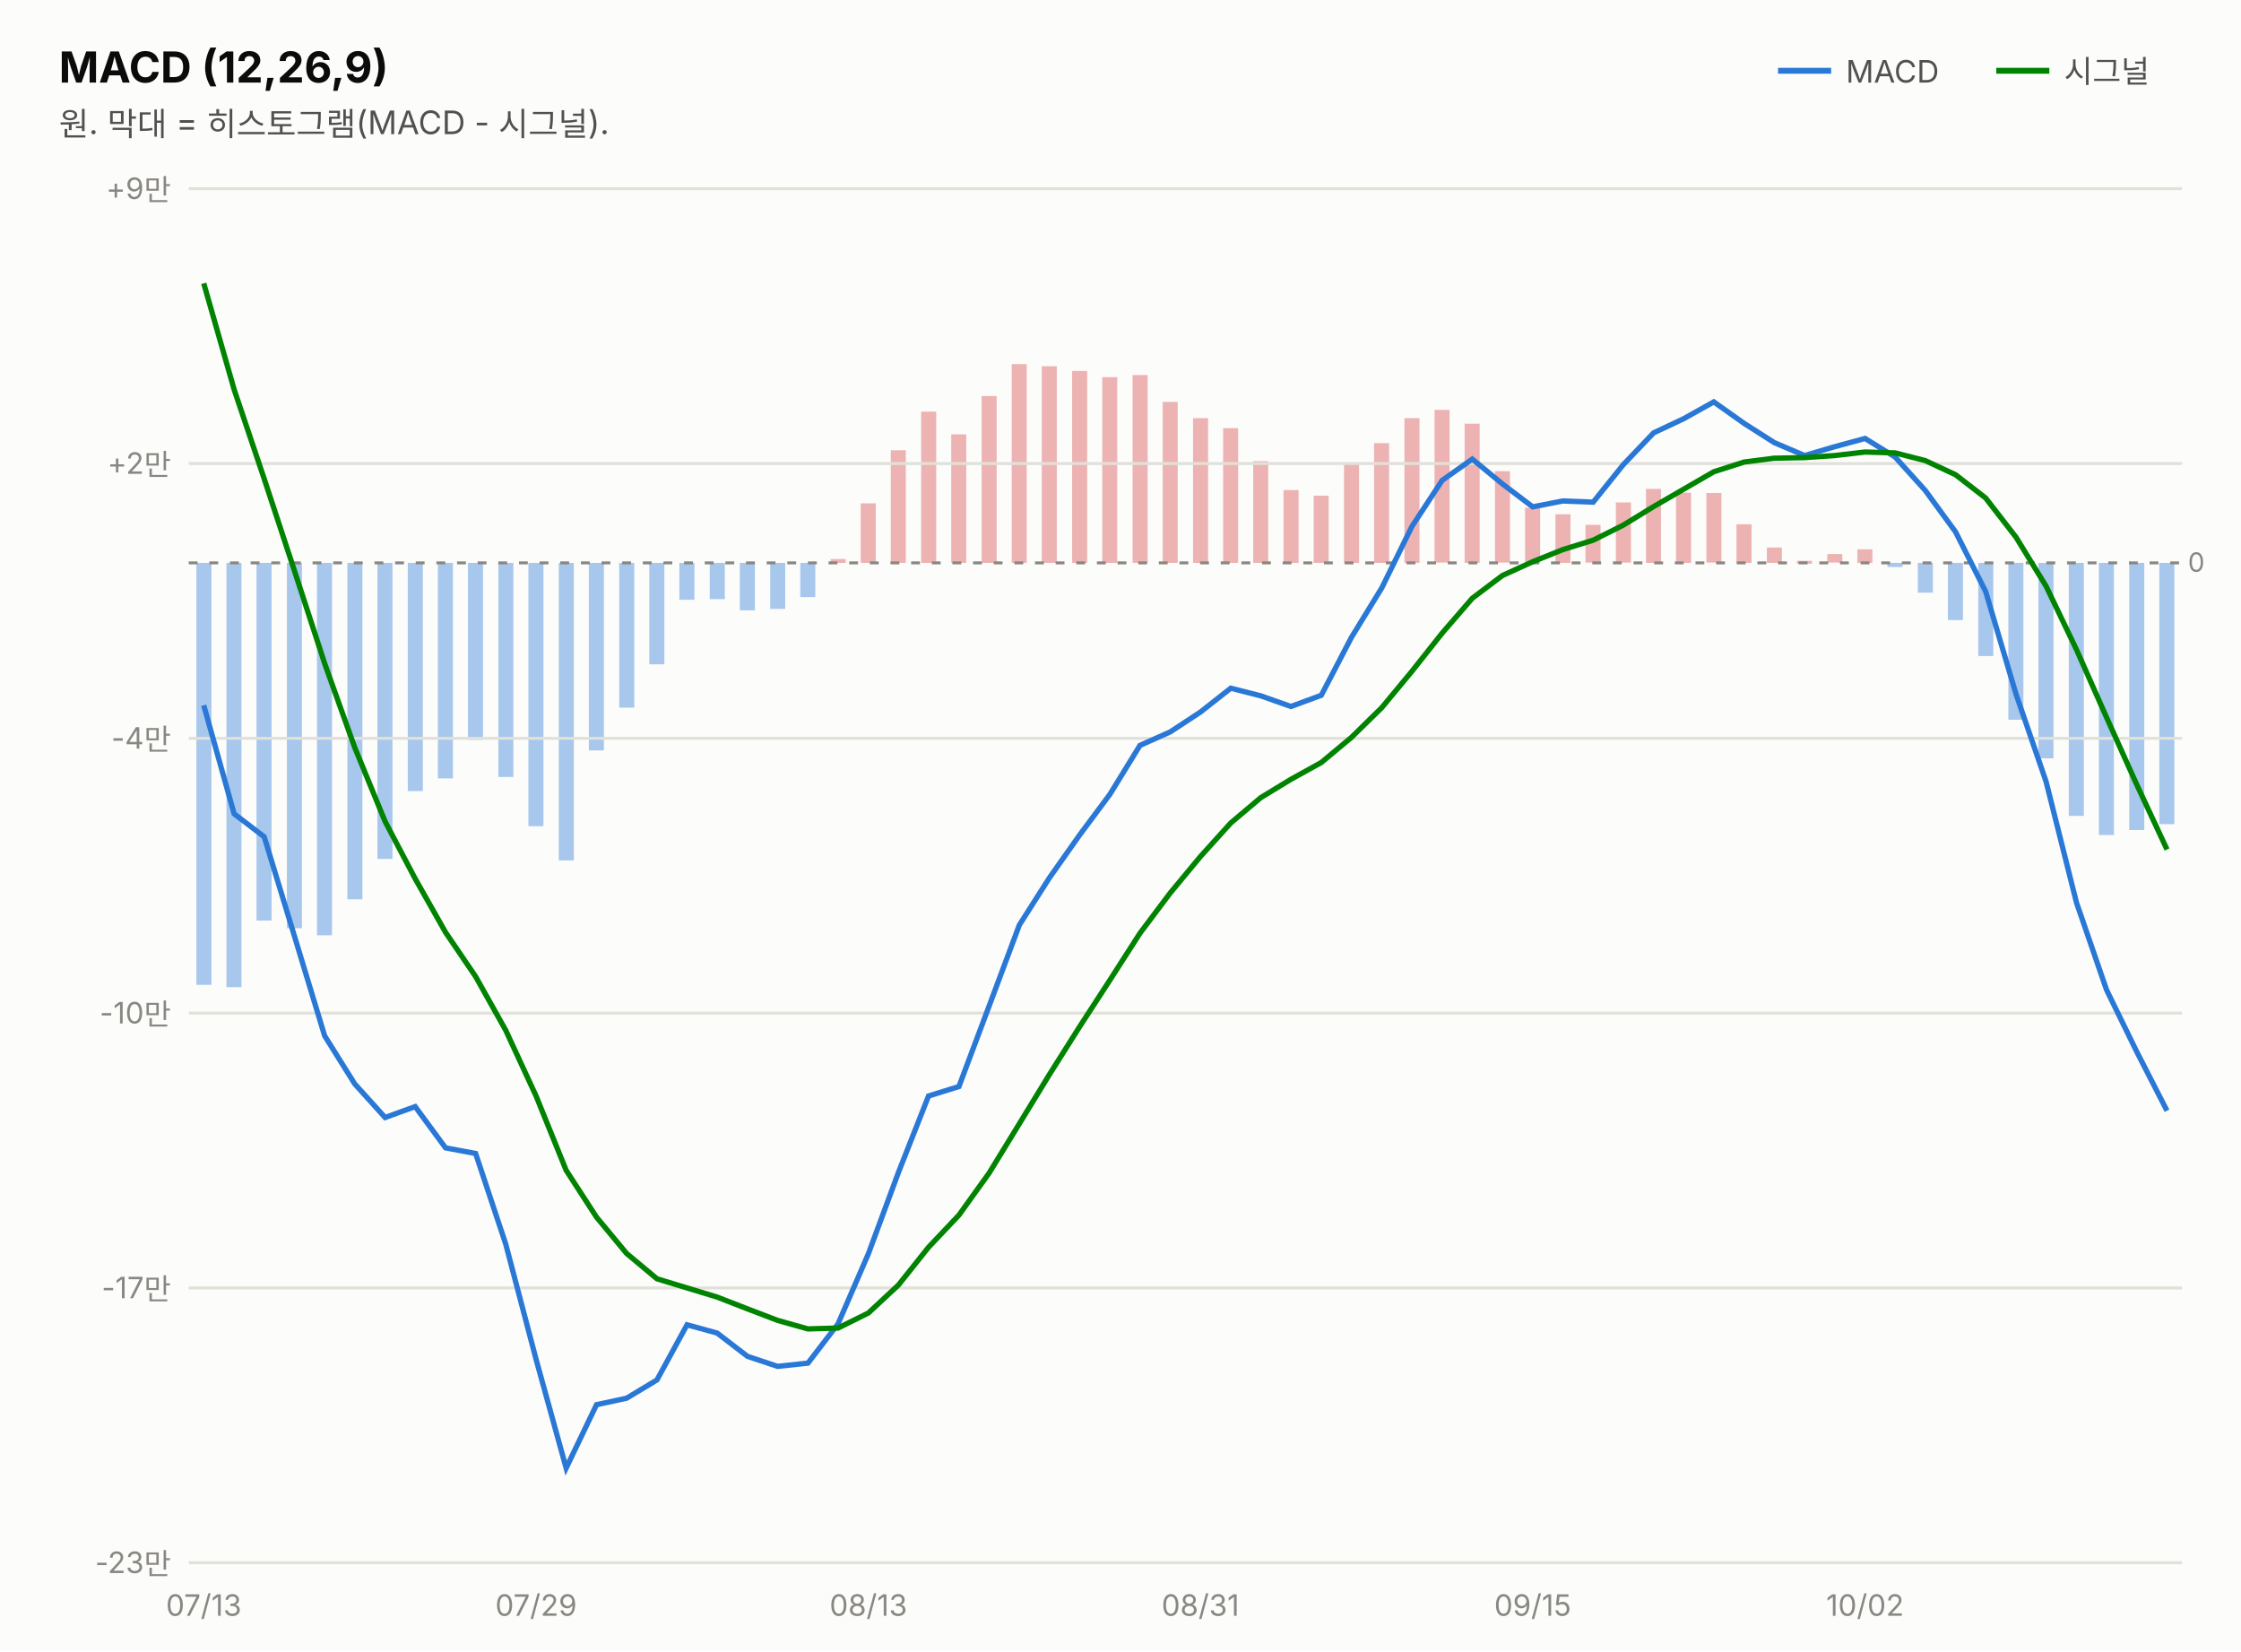
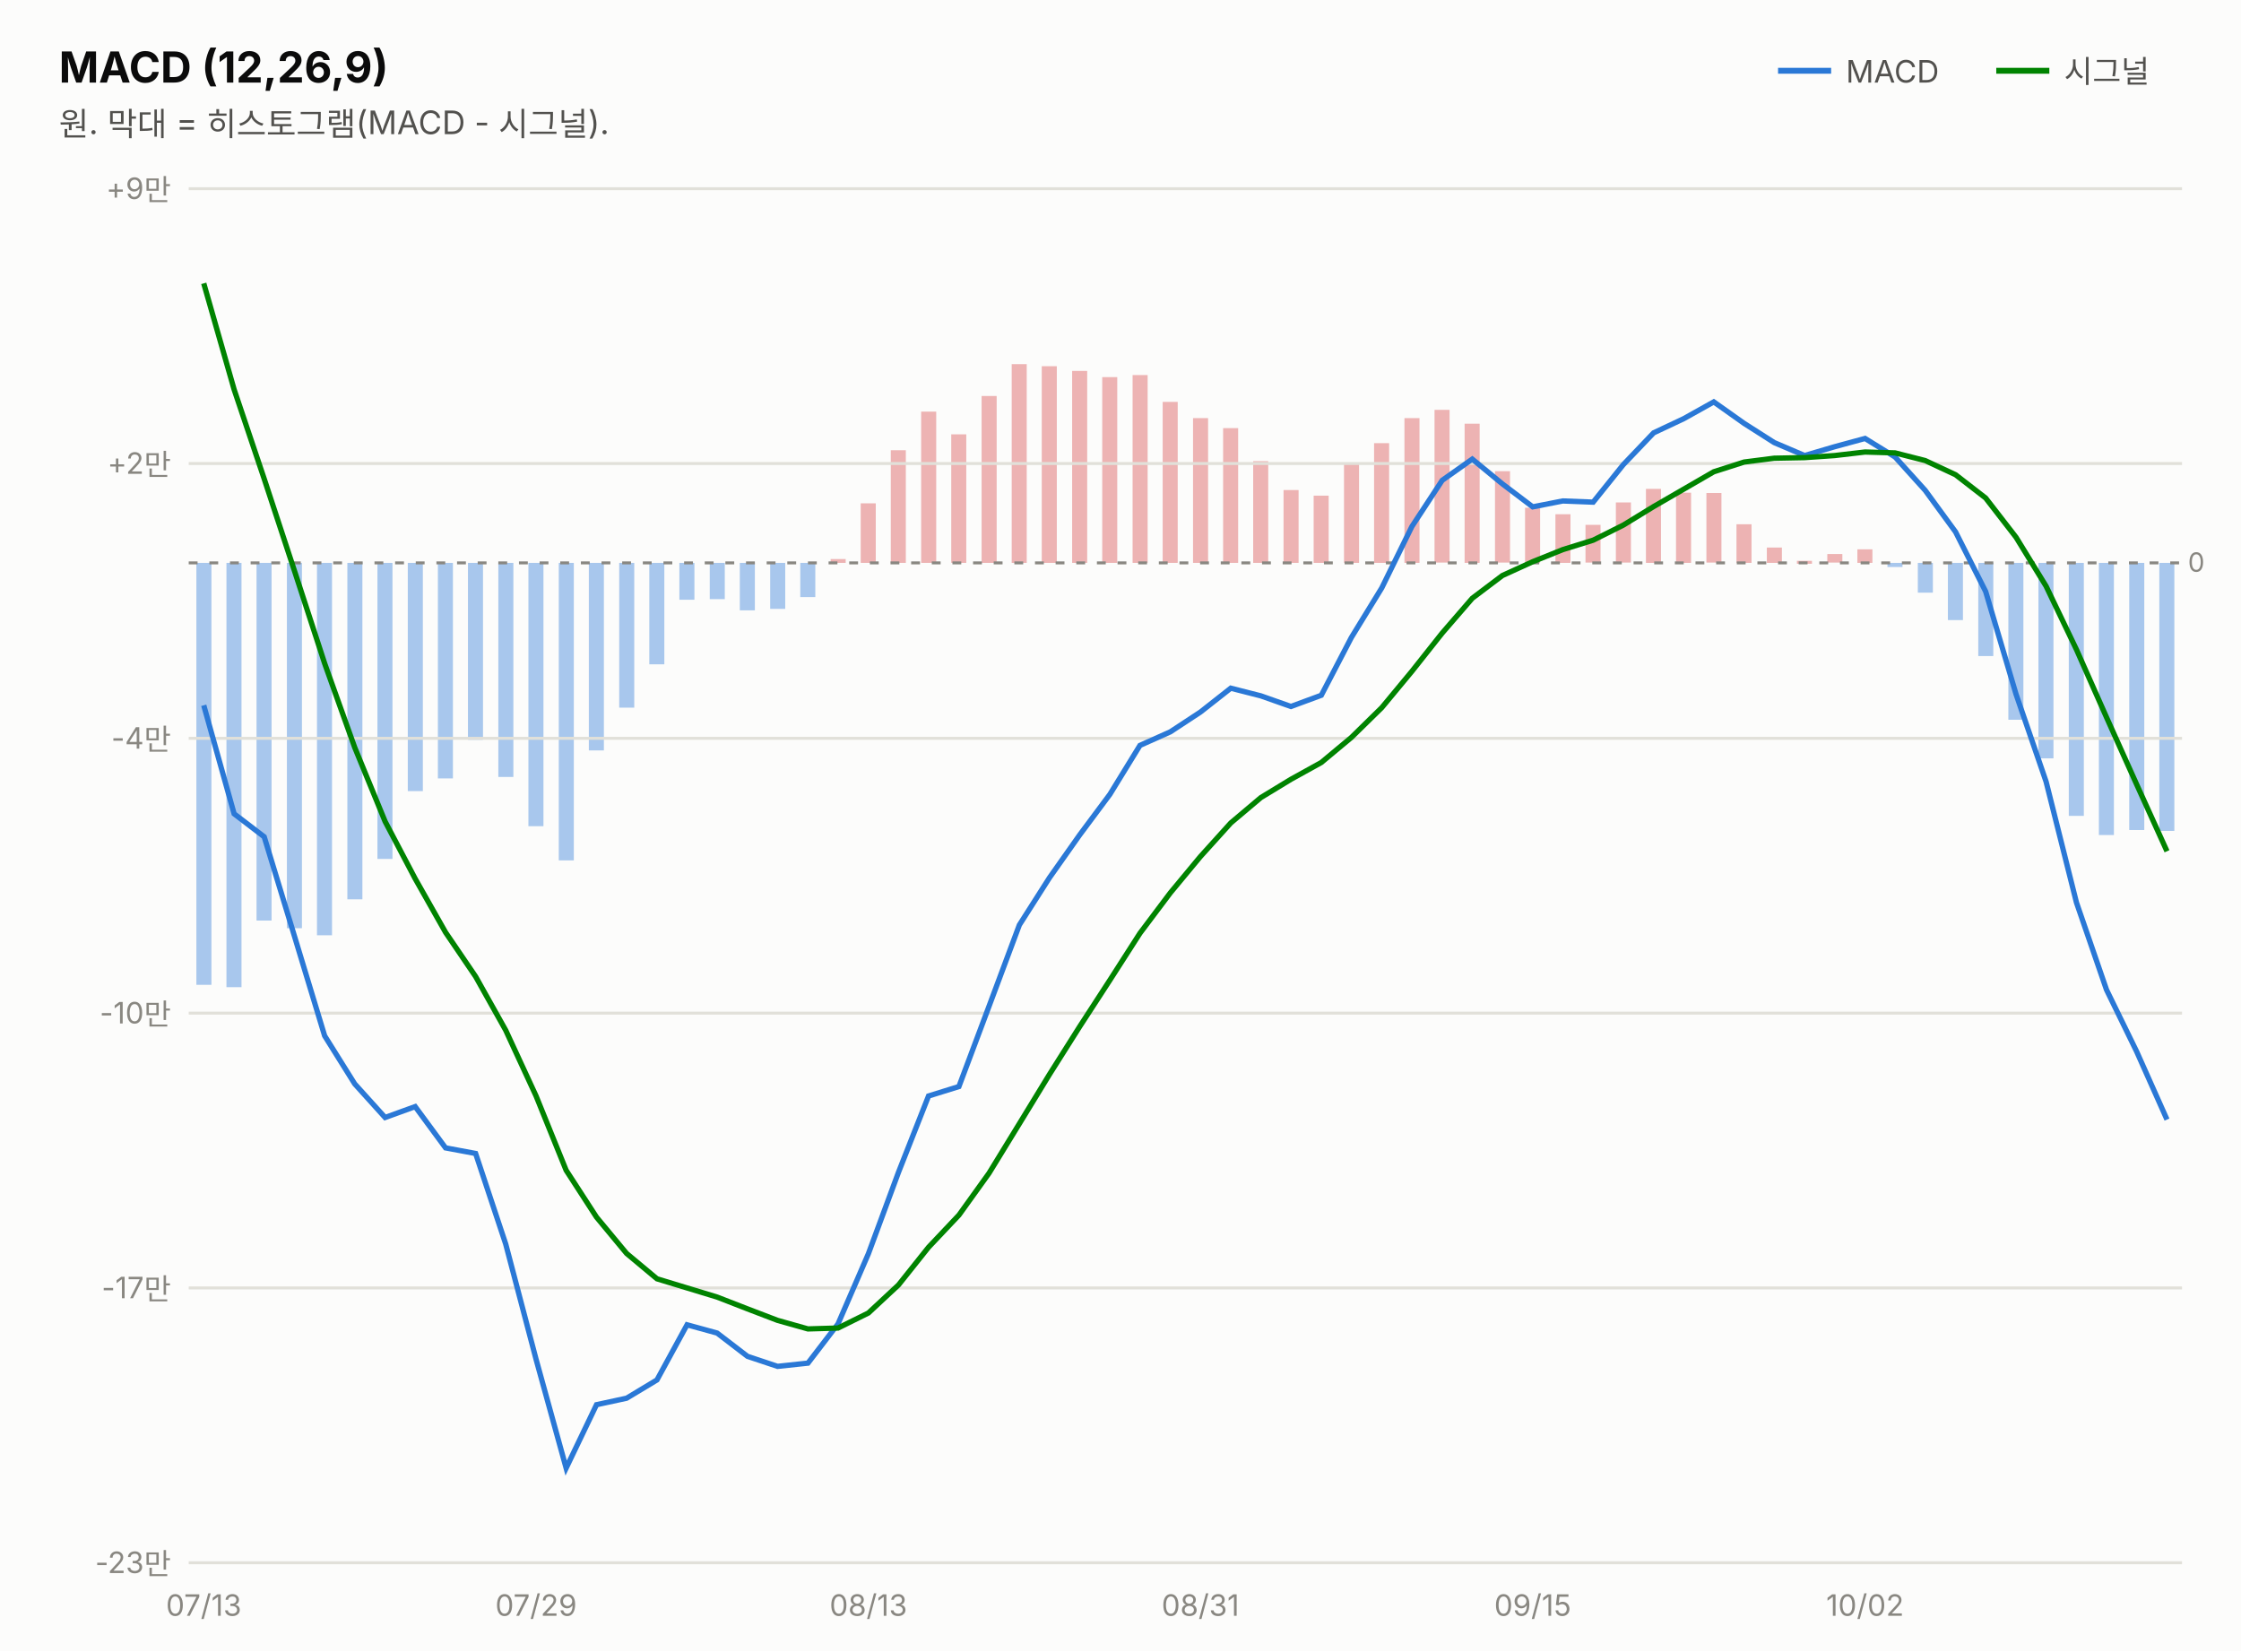
<svg xmlns="http://www.w3.org/2000/svg" width="760" height="560" viewBox="0 0 760 560" font-family="system-ui,-apple-system,&quot;Segoe UI&quot;,&quot;Malgun Gothic&quot;,&quot;Apple SD Gothic Neo&quot;,sans-serif">
  <rect width="760" height="560" fill="#fcfcfb" />
  <text x="20" y="28" font-size="14.5" font-weight="700" fill="#0b0b0b">MACD (12,26,9)</text>
  <text x="20" y="46" font-size="11" fill="#52514e">원. 막대 = 히스토그램(MACD - 시그널).</text>
  <line x1="603" y1="24" x2="621" y2="24" stroke="#2a78d6" stroke-width="2" />
  <text x="626" y="28" font-size="10.5" fill="#52514e">MACD</text>
-   <rect x="732.3" y="190.9" width="5.1" height="88.6" fill="#2a78d6" opacity="0.4" />
+   <rect x="732.3" y="190.9" width="5.1" height="90.9" fill="#2a78d6" opacity="0.4" />
  <rect x="722.1" y="190.9" width="5.1" height="90.6" fill="#2a78d6" opacity="0.4" />
  <rect x="711.8" y="190.9" width="5.1" height="92.3" fill="#2a78d6" opacity="0.4" />
  <rect x="701.6" y="190.9" width="5.1" height="85.8" fill="#2a78d6" opacity="0.4" />
  <rect x="691.3" y="190.9" width="5.1" height="66.3" fill="#2a78d6" opacity="0.4" />
  <rect x="681.1" y="190.9" width="5.1" height="53.2" fill="#2a78d6" opacity="0.4" />
  <rect x="670.9" y="190.9" width="5.1" height="31.6" fill="#2a78d6" opacity="0.4" />
  <rect x="660.6" y="190.9" width="5.1" height="19.4" fill="#2a78d6" opacity="0.4" />
  <rect x="650.4" y="190.9" width="5.1" height="10.1" fill="#2a78d6" opacity="0.4" />
  <rect x="640.1" y="190.9" width="5.1" height="1.4" fill="#2a78d6" opacity="0.4" />
  <rect x="629.9" y="186.3" width="5.1" height="4.6" fill="#d64545" opacity="0.4" />
  <rect x="619.7" y="187.9" width="5.1" height="2.9" fill="#d64545" opacity="0.4" />
  <rect x="609.4" y="190.2" width="5.1" height="1.0" fill="#d64545" opacity="0.4" />
  <rect x="599.2" y="185.7" width="5.1" height="5.2" fill="#d64545" opacity="0.4" />
  <rect x="588.9" y="177.8" width="5.1" height="13.1" fill="#d64545" opacity="0.4" />
  <rect x="578.7" y="167.2" width="5.1" height="23.6" fill="#d64545" opacity="0.4" />
  <rect x="568.4" y="167.1" width="5.1" height="23.8" fill="#d64545" opacity="0.4" />
  <rect x="558.2" y="165.8" width="5.1" height="25.1" fill="#d64545" opacity="0.4" />
  <rect x="548.0" y="170.4" width="5.1" height="20.4" fill="#d64545" opacity="0.4" />
  <rect x="537.7" y="178.0" width="5.1" height="12.8" fill="#d64545" opacity="0.4" />
  <rect x="527.5" y="174.4" width="5.1" height="16.5" fill="#d64545" opacity="0.4" />
  <rect x="517.2" y="172.2" width="5.1" height="18.7" fill="#d64545" opacity="0.4" />
  <rect x="507.0" y="159.8" width="5.1" height="31.0" fill="#d64545" opacity="0.4" />
  <rect x="496.7" y="143.7" width="5.1" height="47.2" fill="#d64545" opacity="0.4" />
  <rect x="486.5" y="139.0" width="5.1" height="51.8" fill="#d64545" opacity="0.4" />
  <rect x="476.3" y="141.8" width="5.1" height="49.1" fill="#d64545" opacity="0.4" />
  <rect x="466.0" y="150.3" width="5.1" height="40.6" fill="#d64545" opacity="0.4" />
  <rect x="455.8" y="157.0" width="5.1" height="33.9" fill="#d64545" opacity="0.4" />
  <rect x="445.5" y="168.1" width="5.1" height="22.8" fill="#d64545" opacity="0.4" />
  <rect x="435.3" y="166.2" width="5.1" height="24.7" fill="#d64545" opacity="0.4" />
  <rect x="425.0" y="156.4" width="5.1" height="34.5" fill="#d64545" opacity="0.4" />
  <rect x="414.8" y="145.2" width="5.1" height="45.7" fill="#d64545" opacity="0.4" />
  <rect x="404.6" y="141.8" width="5.1" height="49.1" fill="#d64545" opacity="0.4" />
  <rect x="394.3" y="136.3" width="5.1" height="54.6" fill="#d64545" opacity="0.4" />
  <rect x="384.1" y="127.2" width="5.1" height="63.7" fill="#d64545" opacity="0.4" />
  <rect x="373.8" y="127.9" width="5.1" height="63.0" fill="#d64545" opacity="0.4" />
  <rect x="363.6" y="125.8" width="5.1" height="65.1" fill="#d64545" opacity="0.4" />
  <rect x="353.3" y="124.2" width="5.1" height="66.7" fill="#d64545" opacity="0.4" />
  <rect x="343.1" y="123.5" width="5.1" height="67.4" fill="#d64545" opacity="0.4" />
  <rect x="332.9" y="134.3" width="5.1" height="56.6" fill="#d64545" opacity="0.4" />
  <rect x="322.6" y="147.3" width="5.1" height="43.6" fill="#d64545" opacity="0.4" />
  <rect x="312.4" y="139.6" width="5.1" height="51.3" fill="#d64545" opacity="0.4" />
  <rect x="302.1" y="152.7" width="5.1" height="38.2" fill="#d64545" opacity="0.4" />
  <rect x="291.9" y="170.7" width="5.1" height="20.2" fill="#d64545" opacity="0.4" />
  <rect x="281.7" y="189.6" width="5.1" height="1.3" fill="#d64545" opacity="0.4" />
  <rect x="271.4" y="190.9" width="5.1" height="11.6" fill="#2a78d6" opacity="0.4" />
  <rect x="261.2" y="190.9" width="5.1" height="15.6" fill="#2a78d6" opacity="0.4" />
  <rect x="250.9" y="190.9" width="5.1" height="16.1" fill="#2a78d6" opacity="0.4" />
  <rect x="240.7" y="190.9" width="5.1" height="12.3" fill="#2a78d6" opacity="0.4" />
  <rect x="230.4" y="190.9" width="5.1" height="12.5" fill="#2a78d6" opacity="0.4" />
  <rect x="220.2" y="190.9" width="5.1" height="34.4" fill="#2a78d6" opacity="0.4" />
  <rect x="210.0" y="190.9" width="5.1" height="49.1" fill="#2a78d6" opacity="0.4" />
  <rect x="199.7" y="190.9" width="5.1" height="63.6" fill="#2a78d6" opacity="0.4" />
  <rect x="189.5" y="190.9" width="5.1" height="100.9" fill="#2a78d6" opacity="0.4" />
  <rect x="179.2" y="190.9" width="5.1" height="89.3" fill="#2a78d6" opacity="0.4" />
  <rect x="169.0" y="190.9" width="5.1" height="72.6" fill="#2a78d6" opacity="0.4" />
  <rect x="158.7" y="190.9" width="5.1" height="60.0" fill="#2a78d6" opacity="0.4" />
  <rect x="148.5" y="190.9" width="5.1" height="73.1" fill="#2a78d6" opacity="0.4" />
  <rect x="138.3" y="190.9" width="5.1" height="77.4" fill="#2a78d6" opacity="0.4" />
  <rect x="128.0" y="190.9" width="5.1" height="100.4" fill="#2a78d6" opacity="0.4" />
  <rect x="117.8" y="190.9" width="5.1" height="114.1" fill="#2a78d6" opacity="0.4" />
  <rect x="107.5" y="190.9" width="5.1" height="126.3" fill="#2a78d6" opacity="0.4" />
  <rect x="97.3" y="190.9" width="5.1" height="123.9" fill="#2a78d6" opacity="0.4" />
  <rect x="87.0" y="190.9" width="5.1" height="121.3" fill="#2a78d6" opacity="0.4" />
  <rect x="76.8" y="190.9" width="5.1" height="143.9" fill="#2a78d6" opacity="0.4" />
  <rect x="66.6" y="190.9" width="5.1" height="143.1" fill="#2a78d6" opacity="0.4" />
  <line x1="677" y1="24" x2="695" y2="24" stroke="#008300" stroke-width="2" />
  <text x="700" y="28" font-size="10.5" fill="#52514e">시그널</text>
  <line x1="64" y1="530.0" x2="740" y2="530.0" stroke="#e1e0d9" stroke-width="1" />
  <text x="58" y="533.5" font-size="10" fill="#898781" text-anchor="end" style="font-variant-numeric:tabular-nums">-23만</text>
  <line x1="64" y1="436.8" x2="740" y2="436.8" stroke="#e1e0d9" stroke-width="1" />
  <text x="58" y="440.3" font-size="10" fill="#898781" text-anchor="end" style="font-variant-numeric:tabular-nums">-17만</text>
  <line x1="64" y1="343.6" x2="740" y2="343.6" stroke="#e1e0d9" stroke-width="1" />
  <text x="58" y="347.1" font-size="10" fill="#898781" text-anchor="end" style="font-variant-numeric:tabular-nums">-10만</text>
  <line x1="64" y1="250.4" x2="740" y2="250.4" stroke="#e1e0d9" stroke-width="1" />
  <text x="58" y="253.9" font-size="10" fill="#898781" text-anchor="end" style="font-variant-numeric:tabular-nums">-4만</text>
  <line x1="64" y1="157.2" x2="740" y2="157.2" stroke="#e1e0d9" stroke-width="1" />
  <text x="58" y="160.7" font-size="10" fill="#898781" text-anchor="end" style="font-variant-numeric:tabular-nums">+2만</text>
  <line x1="64" y1="64.0" x2="740" y2="64.0" stroke="#e1e0d9" stroke-width="1" />
  <text x="58" y="67.5" font-size="10" fill="#898781" text-anchor="end" style="font-variant-numeric:tabular-nums">+9만</text>
  <line x1="64" y1="190.9" x2="740" y2="190.9" stroke="#898781" stroke-width="1" stroke-dasharray="3 4" />
  <text x="742" y="193.9" font-size="9" fill="#898781">0</text>
-   <path d="M69.1,239.2 L79.4,276.0 L89.6,283.8 L99.8,317.3 L110.1,351.3 L120.3,367.6 L130.6,379.0 L140.8,375.3 L151.1,389.3 L161.3,391.2 L171.5,421.9 L181.8,461.0 L192.0,497.9 L202.3,476.4 L212.5,474.2 L222.8,468.0 L233.0,449.3 L243.2,452.1 L253.5,460.0 L263.7,463.4 L274.0,462.3 L284.2,449.0 L294.5,425.2 L304.7,397.6 L314.9,371.7 L325.2,368.5 L335.4,341.3 L345.7,313.7 L355.9,297.7 L366.2,283.1 L376.4,269.4 L386.6,252.8 L396.9,248.2 L407.1,241.5 L417.4,233.4 L427.6,236.0 L437.8,239.6 L448.1,235.8 L458.3,216.2 L468.6,199.4 L478.8,178.6 L489.1,162.9 L499.3,155.7 L509.5,164.1 L519.8,171.9 L530.0,169.9 L540.3,170.3 L550.5,157.6 L560.8,146.8 L571.0,142.0 L581.2,136.3 L591.5,143.6 L601.7,150.1 L612.0,154.5 L622.2,151.5 L632.5,148.7 L642.7,155.0 L652.9,166.3 L663.2,180.4 L673.4,200.6 L683.7,235.4 L693.9,265.1 L704.2,306.1 L714.4,335.7 L724.6,356.6 L734.9,376.7" fill="none" stroke="#2a78d6" stroke-width="1.8" />
-   <path d="M69.1,96.1 L79.4,132.1 L89.6,162.4 L99.8,193.4 L110.1,225.0 L120.3,253.5 L130.6,278.6 L140.8,298.0 L151.1,316.2 L161.3,331.2 L171.5,349.4 L181.8,371.7 L192.0,396.9 L202.3,412.8 L212.5,425.1 L222.8,433.7 L233.0,436.8 L243.2,439.9 L253.5,443.9 L263.7,447.8 L274.0,450.7 L284.2,450.4 L294.5,445.3 L304.7,435.8 L314.9,423.0 L325.2,412.1 L335.4,397.9 L345.7,381.1 L355.9,364.4 L366.2,348.1 L376.4,332.4 L386.6,316.5 L396.9,302.8 L407.1,290.5 L417.4,279.1 L427.6,270.5 L437.8,264.3 L448.1,258.6 L458.3,250.1 L468.6,240.0 L478.8,227.7 L489.1,214.7 L499.3,202.9 L509.5,195.2 L519.8,190.5 L530.0,186.4 L540.3,183.2 L550.5,178.1 L560.8,171.8 L571.0,165.9 L581.2,160.0 L591.5,156.7 L601.7,155.4 L612.0,155.2 L622.2,154.5 L632.5,153.3 L642.7,153.6 L652.9,156.2 L663.2,161.0 L673.4,168.9 L683.7,182.2 L693.9,198.8 L704.2,220.3 L714.4,243.3 L724.6,266.0 L734.9,288.1" fill="none" stroke="#008300" stroke-width="1.8" />
+   <path d="M69.1,239.2 L79.4,276.0 L89.6,283.8 L99.8,317.3 L110.1,351.3 L120.3,367.6 L130.6,379.0 L140.8,375.3 L151.1,389.3 L161.3,391.2 L171.5,421.9 L181.8,461.0 L192.0,497.9 L202.3,476.4 L212.5,474.2 L222.8,468.0 L233.0,449.3 L243.2,452.1 L253.5,460.0 L263.7,463.4 L274.0,462.3 L284.2,449.0 L294.5,425.2 L304.7,397.6 L314.9,371.7 L325.2,368.5 L335.4,341.3 L345.7,313.7 L355.9,297.7 L366.2,283.1 L376.4,269.4 L386.6,252.8 L396.9,248.2 L407.1,241.5 L417.4,233.4 L427.6,236.0 L437.8,239.6 L448.1,235.8 L458.3,216.2 L468.6,199.4 L478.8,178.6 L489.1,162.9 L499.3,155.7 L509.5,164.1 L519.8,171.9 L530.0,169.9 L540.3,170.3 L550.5,157.6 L560.8,146.8 L571.0,142.0 L581.2,136.3 L591.5,143.6 L601.7,150.1 L612.0,154.5 L622.2,151.5 L632.5,148.7 L642.7,155.0 L652.9,166.3 L663.2,180.4 L673.4,200.6 L683.7,235.4 L693.9,265.1 L704.2,306.1 L714.4,335.7 L724.6,356.6 L734.9,379.7" fill="none" stroke="#2a78d6" stroke-width="1.8" />
+   <path d="M69.1,96.1 L79.4,132.1 L89.6,162.4 L99.8,193.4 L110.1,225.0 L120.3,253.5 L130.6,278.6 L140.8,298.0 L151.1,316.2 L161.3,331.2 L171.5,349.4 L181.8,371.7 L192.0,396.9 L202.3,412.8 L212.5,425.1 L222.8,433.7 L233.0,436.8 L243.2,439.9 L253.5,443.9 L263.7,447.8 L274.0,450.7 L284.2,450.4 L294.5,445.3 L304.7,435.8 L314.9,423.0 L325.2,412.1 L335.4,397.9 L345.7,381.1 L355.9,364.4 L366.2,348.1 L376.4,332.4 L386.6,316.5 L396.9,302.8 L407.1,290.5 L417.4,279.1 L427.6,270.5 L437.8,264.3 L448.1,258.6 L458.3,250.1 L468.6,240.0 L478.8,227.7 L489.1,214.7 L499.3,202.9 L509.5,195.2 L519.8,190.5 L530.0,186.4 L540.3,183.2 L550.5,178.1 L560.8,171.8 L571.0,165.9 L581.2,160.0 L591.5,156.7 L601.7,155.4 L612.0,155.2 L622.2,154.5 L632.5,153.3 L642.7,153.6 L652.9,156.2 L663.2,161.0 L673.4,168.9 L683.7,182.2 L693.9,198.8 L704.2,220.3 L714.4,243.3 L724.6,266.0 L734.9,288.7" fill="none" stroke="#008300" stroke-width="1.8" />
  <text x="69.1" y="548" font-size="10" fill="#898781" text-anchor="middle">07/13</text>
  <text x="181.8" y="548" font-size="10" fill="#898781" text-anchor="middle">07/29</text>
  <text x="294.5" y="548" font-size="10" fill="#898781" text-anchor="middle">08/13</text>
  <text x="407.1" y="548" font-size="10" fill="#898781" text-anchor="middle">08/31</text>
  <text x="519.8" y="548" font-size="10" fill="#898781" text-anchor="middle">09/15</text>
  <text x="632.5" y="548" font-size="10" fill="#898781" text-anchor="middle">10/02</text>
</svg>
